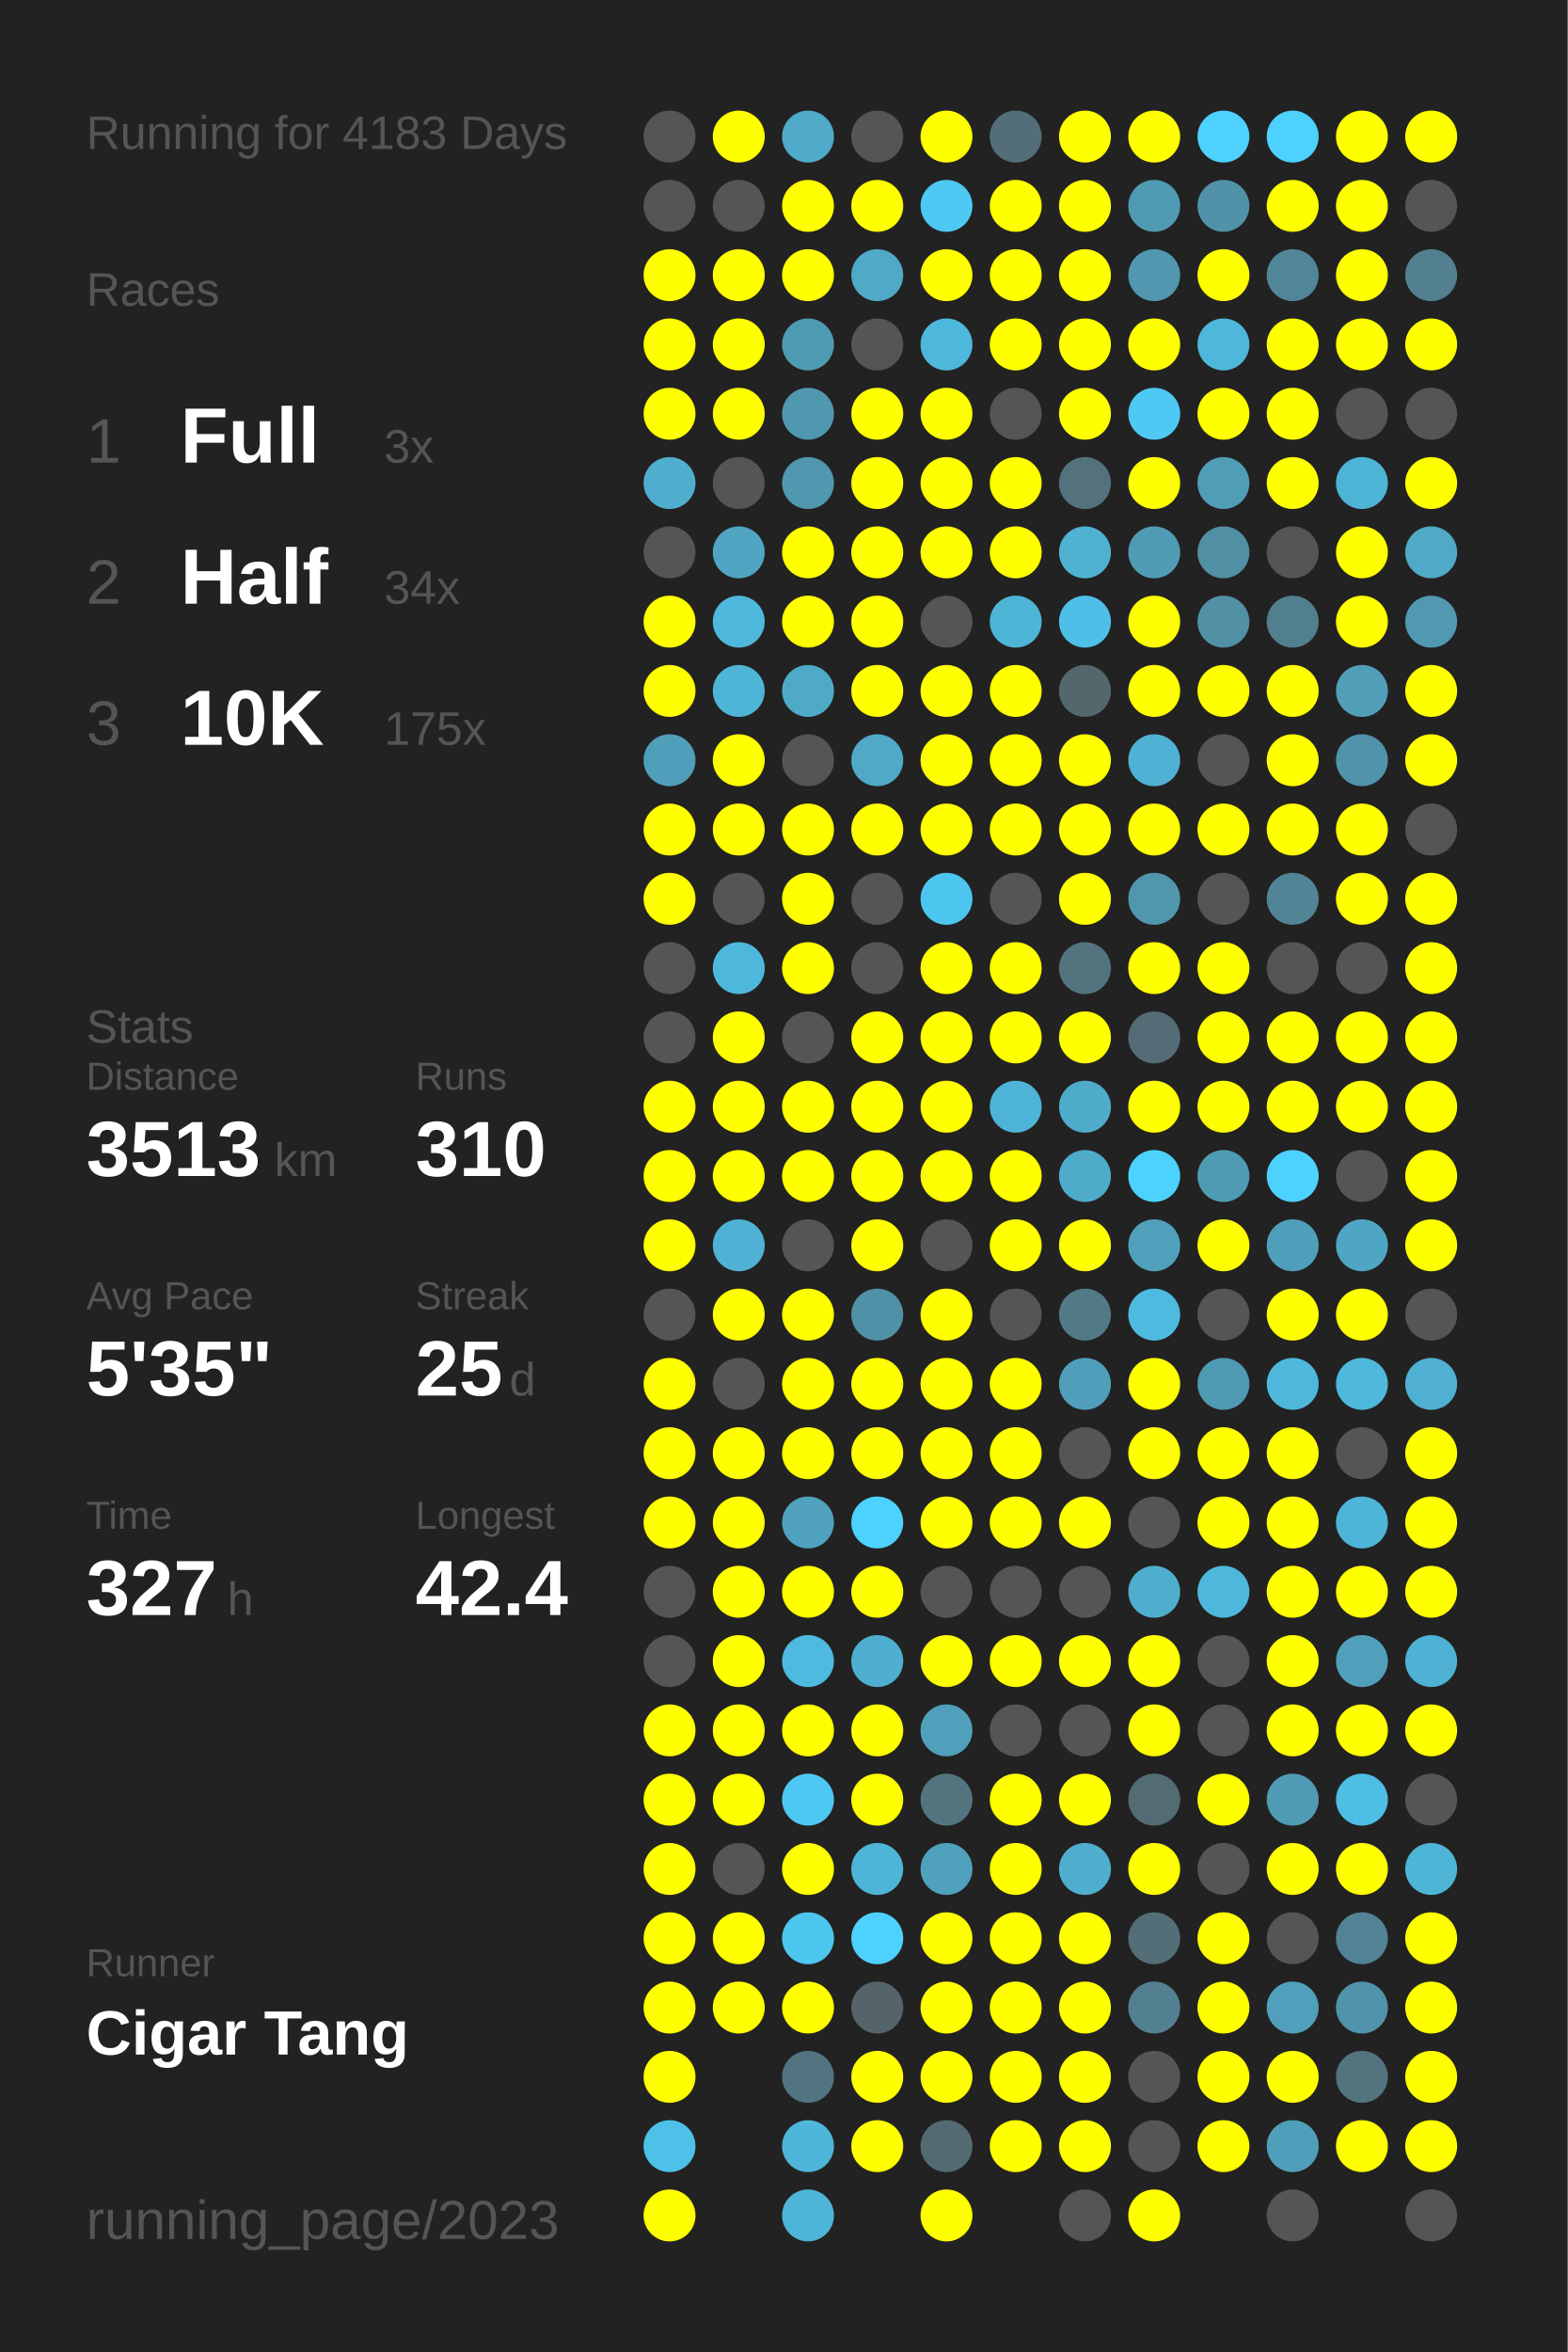
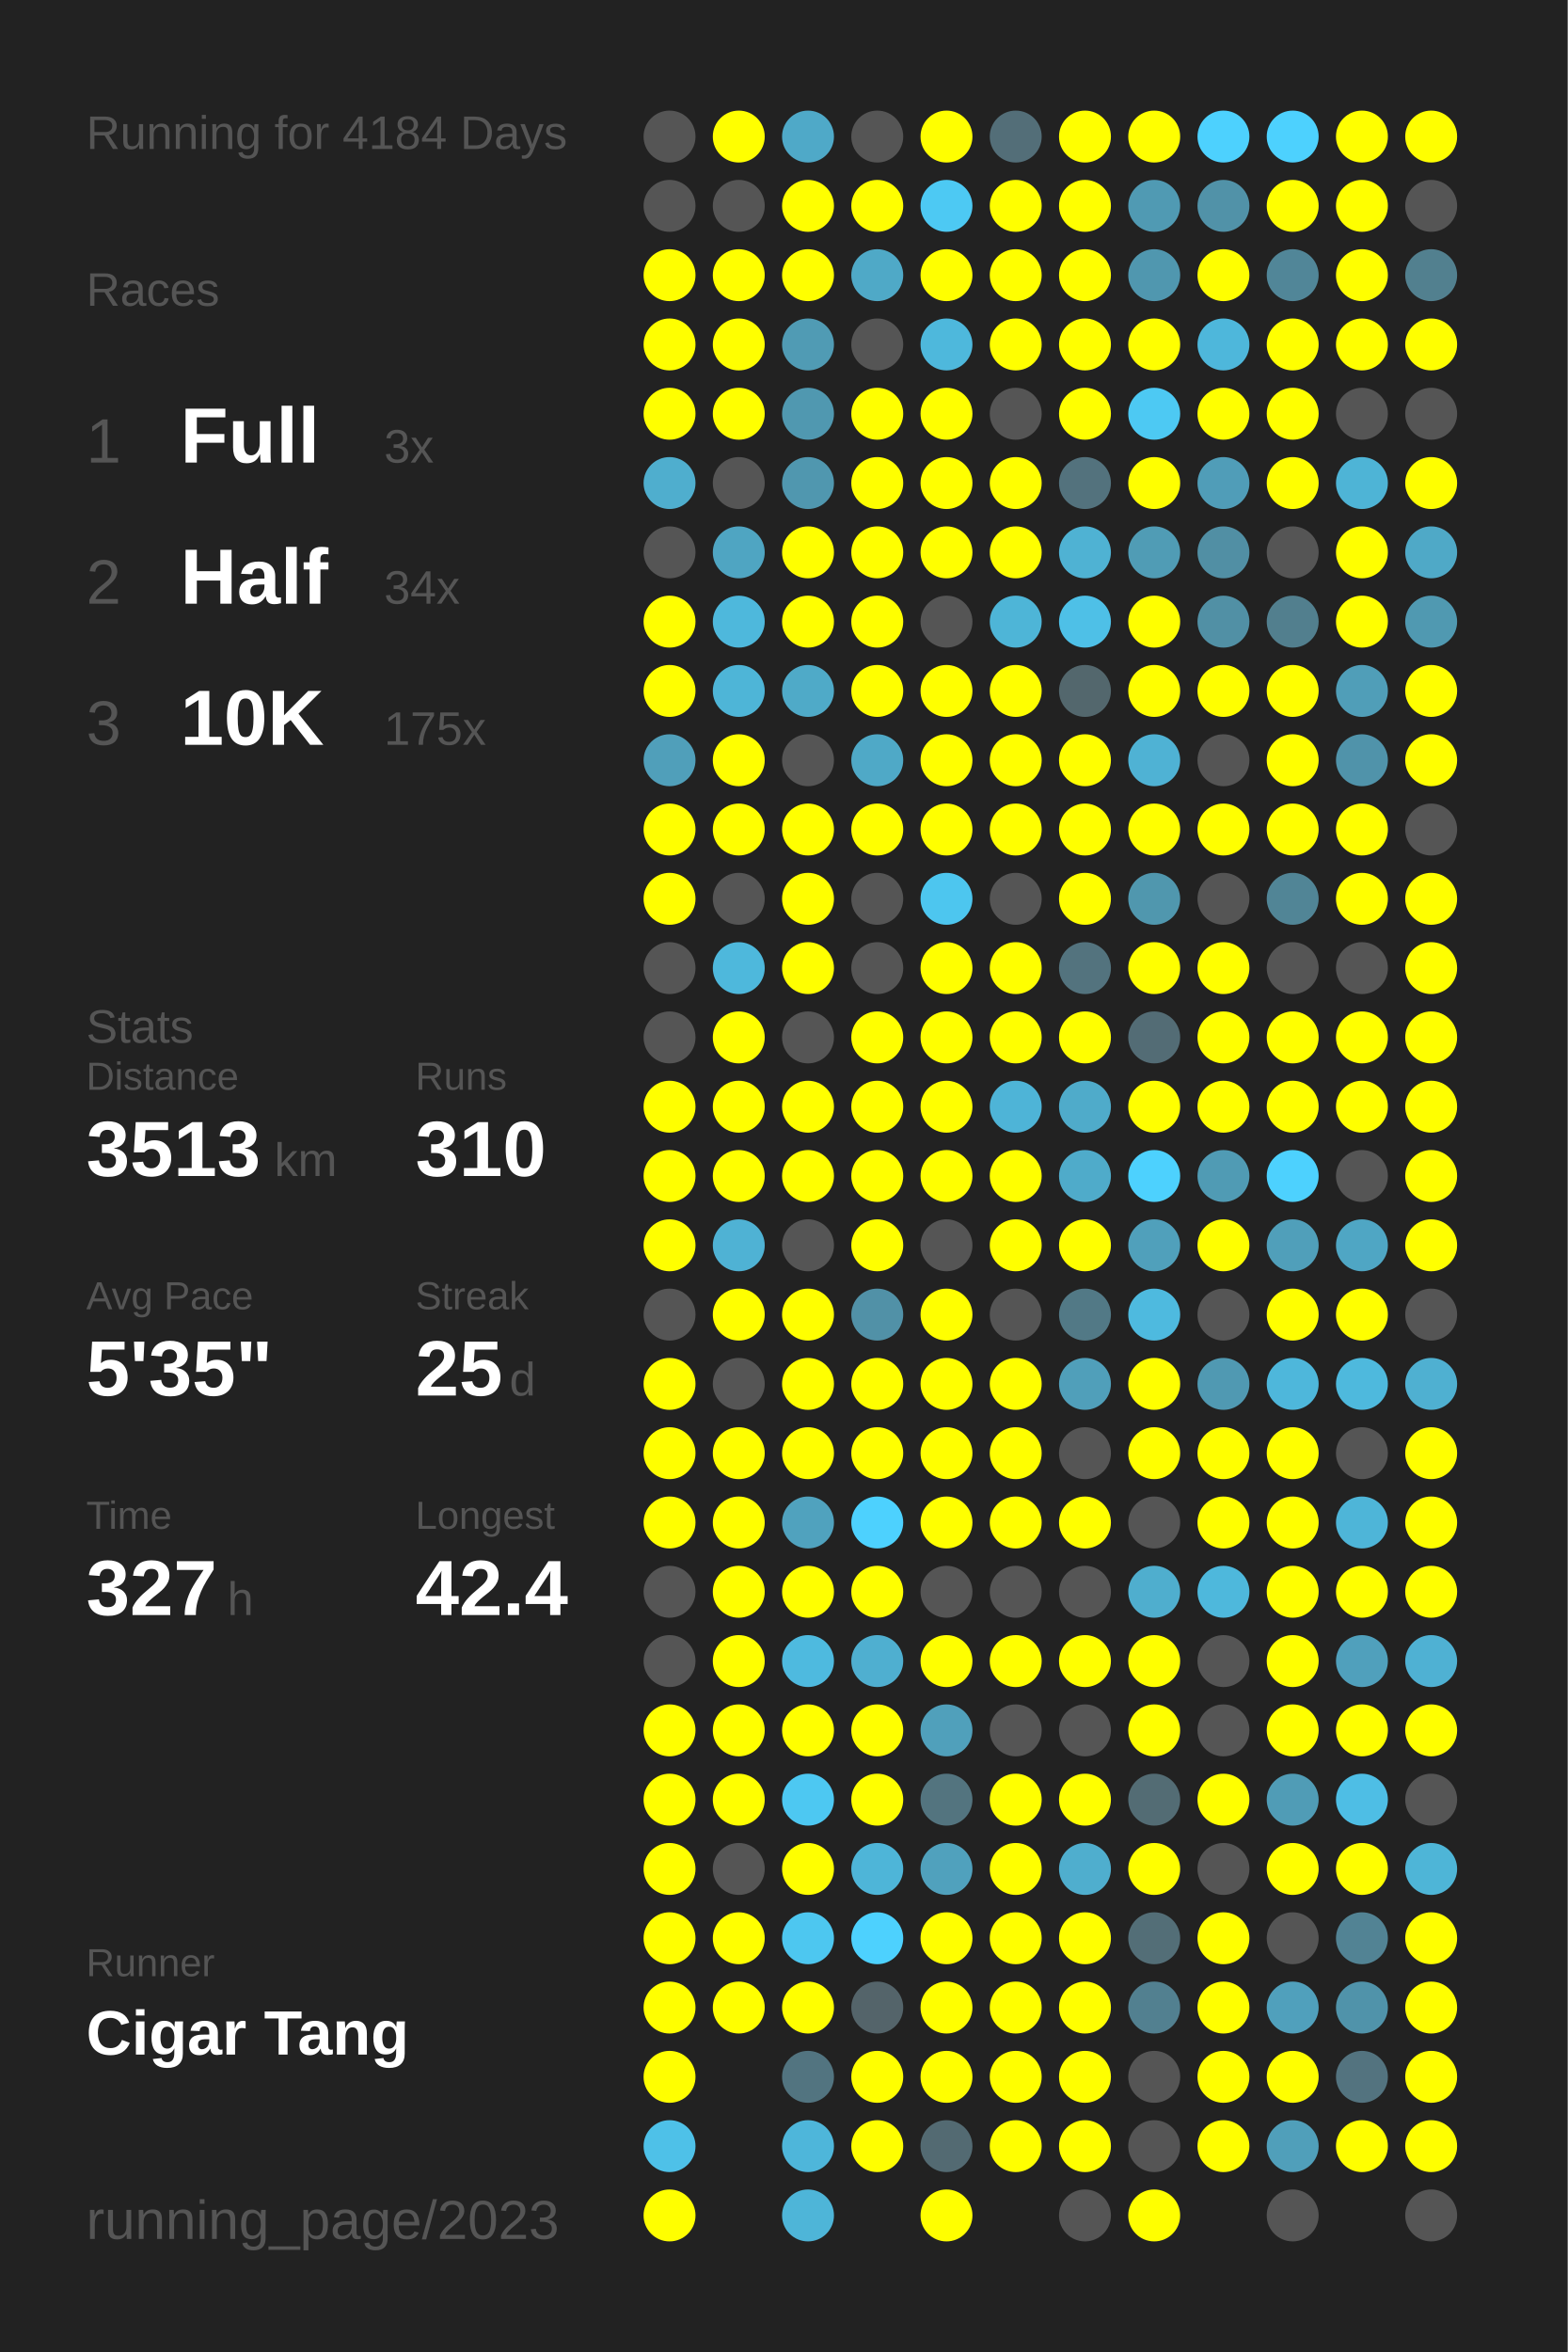
<svg xmlns="http://www.w3.org/2000/svg" baseProfile="full" height="300mm" version="1.1" viewBox="0,0,200,300" width="200mm">
  <defs />
  <rect fill="#222222" height="300" width="200" x="0" y="0" />
-   <text fill="#555555" style="font-size:6px; font-family:Arial;" x="11" y="19">Running for 4183 Days</text>
+   <text fill="#555555" style="font-size:6px; font-family:Arial;" x="11" y="19">Running for 4184 Days</text>
  <text fill="#555555" style="font-size:6px; font-family:Arial;" x="11" y="39">Races</text>
  <text fill="#555555" style="font-size:8px; font-family:Arial;" x="11" y="59">1</text>
  <text fill="#FFFFFF" style="font-size:10px; font-family:Arial; font-weight:bold;" x="23" y="59">Full</text>
  <text fill="#555555" style="font-size:6px; font-family:Arial;" x="49" y="59">3x</text>
  <text fill="#555555" style="font-size:8px; font-family:Arial;" x="11" y="77">2</text>
  <text fill="#FFFFFF" style="font-size:10px; font-family:Arial; font-weight:bold;" x="23" y="77">Half</text>
  <text fill="#555555" style="font-size:6px; font-family:Arial;" x="49" y="77">34x</text>
  <text fill="#555555" style="font-size:8px; font-family:Arial;" x="11" y="95">3</text>
  <text fill="#FFFFFF" style="font-size:10px; font-family:Arial; font-weight:bold;" x="23" y="95">10K</text>
  <text fill="#555555" style="font-size:6px; font-family:Arial;" x="49" y="95">175x</text>
  <text fill="#555555" style="font-size:6px; font-family:Arial;" x="11" y="133">Stats</text>
  <text fill="#555555" style="font-size:5px; font-family:Arial;" x="11" y="139">Distance</text>
  <text fill="#FFFFFF" style="font-size:10px; font-family:Arial; font-weight:bold;" x="11" y="150">3513</text>
  <text fill="#555555" style="font-size:6px; font-family:Arial;" x="35" y="150">km</text>
  <text fill="#555555" style="font-size:5px; font-family:Arial;" x="53" y="139">Runs</text>
  <text fill="#FFFFFF" style="font-size:10px; font-family:Arial; font-weight:bold;" x="53" y="150">310</text>
  <text fill="#555555" style="font-size:5px; font-family:Arial;" x="11" y="167">Avg Pace</text>
  <text fill="#FFFFFF" style="font-size:10px; font-family:Arial; font-weight:bold;" x="11" y="178">5'35"</text>
  <text fill="#555555" style="font-size:5px; font-family:Arial;" x="53" y="167">Streak</text>
  <text fill="#FFFFFF" style="font-size:10px; font-family:Arial; font-weight:bold;" x="53" y="178">25</text>
  <text fill="#555555" style="font-size:6px; font-family:Arial;" x="65" y="178">d</text>
  <text fill="#555555" style="font-size:5px; font-family:Arial;" x="11" y="195">Time</text>
  <text fill="#FFFFFF" style="font-size:10px; font-family:Arial; font-weight:bold;" x="11" y="206">327</text>
  <text fill="#555555" style="font-size:6px; font-family:Arial;" x="29" y="206">h</text>
  <text fill="#555555" style="font-size:5px; font-family:Arial;" x="53" y="195">Longest</text>
  <text fill="#FFFFFF" style="font-size:10px; font-family:Arial; font-weight:bold;" x="53" y="206">42.4</text>
  <text fill="#555555" style="font-size:5px; font-family:Arial;" x="11" y="252.065">Runner</text>
  <text fill="#FFFFFF" style="font-size:8px; font-family:Arial; font-weight:bold;" x="11" y="262.065">Cigar Tang</text>
  <text fill="#555555" style="font-size:7px; font-family:Arial;" x="11" y="285.581">running_page/2023</text>
  <circle cx="85.417" cy="17.419" fill="#555555" r="3.312" />
  <circle cx="85.417" cy="26.258" fill="#555555" r="3.312" />
  <circle cx="85.417" cy="35.097" fill="#FFFF00" r="3.312" />
  <circle cx="85.417" cy="43.935" fill="#FFFF00" r="3.312" />
  <circle cx="85.417" cy="52.774" fill="#FFFF00" r="3.312" />
  <circle cx="85.417" cy="61.613" fill="#4faece" r="3.312" />
  <circle cx="85.417" cy="70.452" fill="#555555" r="3.312" />
  <circle cx="85.417" cy="79.29" fill="#FFFF00" r="3.312" />
  <circle cx="85.417" cy="88.129" fill="#FFFF00" r="3.312" />
  <circle cx="85.417" cy="96.968" fill="#509fba" r="3.312" />
  <circle cx="85.417" cy="105.806" fill="#FFFF00" r="3.312" />
  <circle cx="85.417" cy="114.645" fill="#FFFF00" r="3.312" />
  <circle cx="85.417" cy="123.484" fill="#555555" r="3.312" />
  <circle cx="85.417" cy="132.323" fill="#555555" r="3.312" />
  <circle cx="85.417" cy="141.161" fill="#FFFF00" r="3.312" />
  <circle cx="85.417" cy="150" fill="#FFFF00" r="3.312" />
  <circle cx="85.417" cy="158.839" fill="#FFFF00" r="3.312" />
  <circle cx="85.417" cy="167.677" fill="#555555" r="3.312" />
  <circle cx="85.417" cy="176.516" fill="#FFFF00" r="3.312" />
  <circle cx="85.417" cy="185.355" fill="#FFFF00" r="3.312" />
  <circle cx="85.417" cy="194.194" fill="#FFFF00" r="3.312" />
  <circle cx="85.417" cy="203.032" fill="#555555" r="3.312" />
  <circle cx="85.417" cy="211.871" fill="#555555" r="3.312" />
  <circle cx="85.417" cy="220.71" fill="#FFFF00" r="3.312" />
  <circle cx="85.417" cy="229.548" fill="#FFFF00" r="3.312" />
  <circle cx="85.417" cy="238.387" fill="#FFFF00" r="3.312" />
  <circle cx="85.417" cy="247.226" fill="#FFFF00" r="3.312" />
  <circle cx="85.417" cy="256.065" fill="#FFFF00" r="3.312" />
  <circle cx="85.417" cy="264.903" fill="#FFFF00" r="3.312" />
  <circle cx="85.417" cy="273.742" fill="#4ec1e8" r="3.312" />
  <circle cx="85.417" cy="282.581" fill="#FFFF00" r="3.312" />
  <circle cx="94.25" cy="17.419" fill="#FFFF00" r="3.312" />
  <circle cx="94.25" cy="26.258" fill="#555555" r="3.312" />
  <circle cx="94.25" cy="35.097" fill="#FFFF00" r="3.312" />
  <circle cx="94.25" cy="43.935" fill="#FFFF00" r="3.312" />
  <circle cx="94.25" cy="52.774" fill="#FFFF00" r="3.312" />
  <circle cx="94.25" cy="61.613" fill="#555555" r="3.312" />
  <circle cx="94.25" cy="70.452" fill="#4fa5c2" r="3.312" />
  <circle cx="94.25" cy="79.29" fill="#4eb8dc" r="3.312" />
  <circle cx="94.25" cy="88.129" fill="#4eb5d7" r="3.312" />
  <circle cx="94.25" cy="96.968" fill="#FFFF00" r="3.312" />
  <circle cx="94.25" cy="105.806" fill="#FFFF00" r="3.312" />
  <circle cx="94.25" cy="114.645" fill="#555555" r="3.312" />
  <circle cx="94.25" cy="123.484" fill="#4eb8dc" r="3.312" />
  <circle cx="94.25" cy="132.323" fill="#FFFF00" r="3.312" />
  <circle cx="94.25" cy="141.161" fill="#FFFF00" r="3.312" />
  <circle cx="94.25" cy="150" fill="#FFFF00" r="3.312" />
  <circle cx="94.25" cy="158.839" fill="#4fb2d4" r="3.312" />
  <circle cx="94.25" cy="167.677" fill="#FFFF00" r="3.312" />
  <circle cx="94.25" cy="176.516" fill="#555555" r="3.312" />
  <circle cx="94.25" cy="185.355" fill="#FFFF00" r="3.312" />
  <circle cx="94.25" cy="194.194" fill="#FFFF00" r="3.312" />
  <circle cx="94.25" cy="203.032" fill="#FFFF00" r="3.312" />
  <circle cx="94.25" cy="211.871" fill="#FFFF00" r="3.312" />
  <circle cx="94.25" cy="220.71" fill="#FFFF00" r="3.312" />
  <circle cx="94.25" cy="229.548" fill="#FFFF00" r="3.312" />
  <circle cx="94.25" cy="238.387" fill="#555555" r="3.312" />
  <circle cx="94.25" cy="247.226" fill="#FFFF00" r="3.312" />
  <circle cx="94.25" cy="256.065" fill="#FFFF00" r="3.312" />
  <circle cx="103.083" cy="17.419" fill="#4fa9c8" r="3.312" />
  <circle cx="103.083" cy="26.258" fill="#FFFF00" r="3.312" />
  <circle cx="103.083" cy="35.097" fill="#FFFF00" r="3.312" />
  <circle cx="103.083" cy="43.935" fill="#509bb4" r="3.312" />
  <circle cx="103.083" cy="52.774" fill="#5098b0" r="3.312" />
  <circle cx="103.083" cy="61.613" fill="#5097af" r="3.312" />
  <circle cx="103.083" cy="70.452" fill="#FFFF00" r="3.312" />
  <circle cx="103.083" cy="79.29" fill="#FFFF00" r="3.312" />
  <circle cx="103.083" cy="88.129" fill="#4faac8" r="3.312" />
  <circle cx="103.083" cy="96.968" fill="#555555" r="3.312" />
  <circle cx="103.083" cy="105.806" fill="#FFFF00" r="3.312" />
  <circle cx="103.083" cy="114.645" fill="#FFFF00" r="3.312" />
  <circle cx="103.083" cy="123.484" fill="#FFFF00" r="3.312" />
  <circle cx="103.083" cy="132.323" fill="#555555" r="3.312" />
  <circle cx="103.083" cy="141.161" fill="#FFFF00" r="3.312" />
  <circle cx="103.083" cy="150" fill="#FFFF00" r="3.312" />
  <circle cx="103.083" cy="158.839" fill="#555555" r="3.312" />
  <circle cx="103.083" cy="167.677" fill="#FFFF00" r="3.312" />
  <circle cx="103.083" cy="176.516" fill="#FFFF00" r="3.312" />
  <circle cx="103.083" cy="185.355" fill="#FFFF00" r="3.312" />
  <circle cx="103.083" cy="194.194" fill="#50a2be" r="3.312" />
  <circle cx="103.083" cy="203.032" fill="#FFFF00" r="3.312" />
  <circle cx="103.083" cy="211.871" fill="#4ebadf" r="3.312" />
  <circle cx="103.083" cy="220.71" fill="#FFFF00" r="3.312" />
  <circle cx="103.083" cy="229.548" fill="#4dc8f2" r="3.312" />
  <circle cx="103.083" cy="238.387" fill="#FFFF00" r="3.312" />
  <circle cx="103.083" cy="247.226" fill="#4dc7f0" r="3.312" />
  <circle cx="103.083" cy="256.065" fill="#FFFF00" r="3.312" />
  <circle cx="103.083" cy="264.903" fill="#527480" r="3.312" />
  <circle cx="103.083" cy="273.742" fill="#4eb6da" r="3.312" />
  <circle cx="103.083" cy="282.581" fill="#4eb5d8" r="3.312" />
  <circle cx="111.917" cy="17.419" fill="#555555" r="3.312" />
  <circle cx="111.917" cy="26.258" fill="#FFFF00" r="3.312" />
  <circle cx="111.917" cy="35.097" fill="#4fa9c7" r="3.312" />
  <circle cx="111.917" cy="43.935" fill="#555555" r="3.312" />
  <circle cx="111.917" cy="52.774" fill="#FFFF00" r="3.312" />
  <circle cx="111.917" cy="61.613" fill="#FFFF00" r="3.312" />
  <circle cx="111.917" cy="70.452" fill="#FFFF00" r="3.312" />
  <circle cx="111.917" cy="79.29" fill="#FFFF00" r="3.312" />
  <circle cx="111.917" cy="88.129" fill="#FFFF00" r="3.312" />
  <circle cx="111.917" cy="96.968" fill="#4fa9c7" r="3.312" />
  <circle cx="111.917" cy="105.806" fill="#FFFF00" r="3.312" />
  <circle cx="111.917" cy="114.645" fill="#555555" r="3.312" />
  <circle cx="111.917" cy="123.484" fill="#555555" r="3.312" />
  <circle cx="111.917" cy="132.323" fill="#FFFF00" r="3.312" />
  <circle cx="111.917" cy="141.161" fill="#FFFF00" r="3.312" />
  <circle cx="111.917" cy="150" fill="#FFFF00" r="3.312" />
  <circle cx="111.917" cy="158.839" fill="#FFFF00" r="3.312" />
  <circle cx="111.917" cy="167.677" fill="#5191a7" r="3.312" />
  <circle cx="111.917" cy="176.516" fill="#FFFF00" r="3.312" />
  <circle cx="111.917" cy="185.355" fill="#FFFF00" r="3.312" />
  <circle cx="111.917" cy="194.194" fill="#4dd1fe" r="3.312" />
  <circle cx="111.917" cy="203.032" fill="#FFFF00" r="3.312" />
  <circle cx="111.917" cy="211.871" fill="#4fafd0" r="3.312" />
  <circle cx="111.917" cy="220.71" fill="#FFFF00" r="3.312" />
  <circle cx="111.917" cy="229.548" fill="#FFFF00" r="3.312" />
  <circle cx="111.917" cy="238.387" fill="#4eb5d8" r="3.312" />
  <circle cx="111.917" cy="247.226" fill="#4dd1fe" r="3.312" />
  <circle cx="111.917" cy="256.065" fill="#54646a" r="3.312" />
  <circle cx="111.917" cy="264.903" fill="#FFFF00" r="3.312" />
  <circle cx="111.917" cy="273.742" fill="#FFFF00" r="3.312" />
  <circle cx="120.75" cy="17.419" fill="#FFFF00" r="3.312" />
  <circle cx="120.75" cy="26.258" fill="#4dc9f3" r="3.312" />
  <circle cx="120.75" cy="35.097" fill="#FFFF00" r="3.312" />
  <circle cx="120.75" cy="43.935" fill="#4eb8dc" r="3.312" />
  <circle cx="120.75" cy="52.774" fill="#FFFF00" r="3.312" />
  <circle cx="120.75" cy="61.613" fill="#FFFF00" r="3.312" />
  <circle cx="120.75" cy="70.452" fill="#FFFF00" r="3.312" />
  <circle cx="120.75" cy="79.29" fill="#555555" r="3.312" />
  <circle cx="120.75" cy="88.129" fill="#FFFF00" r="3.312" />
  <circle cx="120.75" cy="96.968" fill="#FFFF00" r="3.312" />
  <circle cx="120.75" cy="105.806" fill="#FFFF00" r="3.312" />
  <circle cx="120.75" cy="114.645" fill="#4dc6ef" r="3.312" />
  <circle cx="120.75" cy="123.484" fill="#FFFF00" r="3.312" />
  <circle cx="120.75" cy="132.323" fill="#FFFF00" r="3.312" />
  <circle cx="120.75" cy="141.161" fill="#FFFF00" r="3.312" />
  <circle cx="120.75" cy="150" fill="#FFFF00" r="3.312" />
  <circle cx="120.75" cy="158.839" fill="#555555" r="3.312" />
  <circle cx="120.75" cy="167.677" fill="#FFFF00" r="3.312" />
  <circle cx="120.75" cy="176.516" fill="#FFFF00" r="3.312" />
  <circle cx="120.75" cy="185.355" fill="#FFFF00" r="3.312" />
  <circle cx="120.75" cy="194.194" fill="#FFFF00" r="3.312" />
  <circle cx="120.75" cy="203.032" fill="#555555" r="3.312" />
  <circle cx="120.75" cy="211.871" fill="#FFFF00" r="3.312" />
  <circle cx="120.75" cy="220.71" fill="#50a0bb" r="3.312" />
  <circle cx="120.75" cy="229.548" fill="#53747f" r="3.312" />
  <circle cx="120.75" cy="238.387" fill="#50a1bd" r="3.312" />
  <circle cx="120.75" cy="247.226" fill="#FFFF00" r="3.312" />
  <circle cx="120.75" cy="256.065" fill="#FFFF00" r="3.312" />
  <circle cx="120.75" cy="264.903" fill="#FFFF00" r="3.312" />
  <circle cx="120.75" cy="273.742" fill="#536a72" r="3.312" />
  <circle cx="120.75" cy="282.581" fill="#FFFF00" r="3.312" />
  <circle cx="129.583" cy="17.419" fill="#536e78" r="3.312" />
  <circle cx="129.583" cy="26.258" fill="#FFFF00" r="3.312" />
  <circle cx="129.583" cy="35.097" fill="#FFFF00" r="3.312" />
  <circle cx="129.583" cy="43.935" fill="#FFFF00" r="3.312" />
  <circle cx="129.583" cy="52.774" fill="#555555" r="3.312" />
  <circle cx="129.583" cy="61.613" fill="#FFFF00" r="3.312" />
  <circle cx="129.583" cy="70.452" fill="#FFFF00" r="3.312" />
  <circle cx="129.583" cy="79.29" fill="#4eb5d7" r="3.312" />
  <circle cx="129.583" cy="88.129" fill="#FFFF00" r="3.312" />
  <circle cx="129.583" cy="96.968" fill="#FFFF00" r="3.312" />
  <circle cx="129.583" cy="105.806" fill="#FFFF00" r="3.312" />
  <circle cx="129.583" cy="114.645" fill="#555555" r="3.312" />
  <circle cx="129.583" cy="123.484" fill="#FFFF00" r="3.312" />
  <circle cx="129.583" cy="132.323" fill="#FFFF00" r="3.312" />
  <circle cx="129.583" cy="141.161" fill="#4eb4d7" r="3.312" />
  <circle cx="129.583" cy="150" fill="#FFFF00" r="3.312" />
  <circle cx="129.583" cy="158.839" fill="#FFFF00" r="3.312" />
  <circle cx="129.583" cy="167.677" fill="#555555" r="3.312" />
  <circle cx="129.583" cy="176.516" fill="#FFFF00" r="3.312" />
  <circle cx="129.583" cy="185.355" fill="#FFFF00" r="3.312" />
  <circle cx="129.583" cy="194.194" fill="#FFFF00" r="3.312" />
  <circle cx="129.583" cy="203.032" fill="#555555" r="3.312" />
  <circle cx="129.583" cy="211.871" fill="#FFFF00" r="3.312" />
  <circle cx="129.583" cy="220.71" fill="#555555" r="3.312" />
  <circle cx="129.583" cy="229.548" fill="#FFFF00" r="3.312" />
  <circle cx="129.583" cy="238.387" fill="#FFFF00" r="3.312" />
  <circle cx="129.583" cy="247.226" fill="#FFFF00" r="3.312" />
  <circle cx="129.583" cy="256.065" fill="#FFFF00" r="3.312" />
  <circle cx="129.583" cy="264.903" fill="#FFFF00" r="3.312" />
  <circle cx="129.583" cy="273.742" fill="#FFFF00" r="3.312" />
  <circle cx="138.417" cy="17.419" fill="#FFFF00" r="3.312" />
  <circle cx="138.417" cy="26.258" fill="#FFFF00" r="3.312" />
  <circle cx="138.417" cy="35.097" fill="#FFFF00" r="3.312" />
  <circle cx="138.417" cy="43.935" fill="#FFFF00" r="3.312" />
  <circle cx="138.417" cy="52.774" fill="#FFFF00" r="3.312" />
  <circle cx="138.417" cy="61.613" fill="#53727d" r="3.312" />
  <circle cx="138.417" cy="70.452" fill="#4fb2d3" r="3.312" />
  <circle cx="138.417" cy="79.29" fill="#4ec0e7" r="3.312" />
  <circle cx="138.417" cy="88.129" fill="#53676d" r="3.312" />
  <circle cx="138.417" cy="96.968" fill="#FFFF00" r="3.312" />
  <circle cx="138.417" cy="105.806" fill="#FFFF00" r="3.312" />
  <circle cx="138.417" cy="114.645" fill="#FFFF00" r="3.312" />
  <circle cx="138.417" cy="123.484" fill="#53737e" r="3.312" />
  <circle cx="138.417" cy="132.323" fill="#FFFF00" r="3.312" />
  <circle cx="138.417" cy="141.161" fill="#4fabca" r="3.312" />
  <circle cx="138.417" cy="150" fill="#4fabca" r="3.312" />
  <circle cx="138.417" cy="158.839" fill="#FFFF00" r="3.312" />
  <circle cx="138.417" cy="167.677" fill="#527986" r="3.312" />
  <circle cx="138.417" cy="176.516" fill="#509fba" r="3.312" />
  <circle cx="138.417" cy="185.355" fill="#555555" r="3.312" />
  <circle cx="138.417" cy="194.194" fill="#FFFF00" r="3.312" />
  <circle cx="138.417" cy="203.032" fill="#555555" r="3.312" />
  <circle cx="138.417" cy="211.871" fill="#FFFF00" r="3.312" />
  <circle cx="138.417" cy="220.71" fill="#555555" r="3.312" />
  <circle cx="138.417" cy="229.548" fill="#FFFF00" r="3.312" />
  <circle cx="138.417" cy="238.387" fill="#4faece" r="3.312" />
  <circle cx="138.417" cy="247.226" fill="#FFFF00" r="3.312" />
  <circle cx="138.417" cy="256.065" fill="#FFFF00" r="3.312" />
  <circle cx="138.417" cy="264.903" fill="#FFFF00" r="3.312" />
  <circle cx="138.417" cy="273.742" fill="#FFFF00" r="3.312" />
  <circle cx="138.417" cy="282.581" fill="#555555" r="3.312" />
  <circle cx="147.25" cy="17.419" fill="#FFFF00" r="3.312" />
  <circle cx="147.25" cy="26.258" fill="#509ab3" r="3.312" />
  <circle cx="147.25" cy="35.097" fill="#5097af" r="3.312" />
  <circle cx="147.25" cy="43.935" fill="#FFFF00" r="3.312" />
  <circle cx="147.25" cy="52.774" fill="#4dc9f3" r="3.312" />
  <circle cx="147.25" cy="61.613" fill="#FFFF00" r="3.312" />
  <circle cx="147.25" cy="70.452" fill="#509cb5" r="3.312" />
  <circle cx="147.25" cy="79.29" fill="#FFFF00" r="3.312" />
  <circle cx="147.25" cy="88.129" fill="#FFFF00" r="3.312" />
  <circle cx="147.25" cy="96.968" fill="#4fb2d4" r="3.312" />
  <circle cx="147.25" cy="105.806" fill="#FFFF00" r="3.312" />
  <circle cx="147.25" cy="114.645" fill="#5097ae" r="3.312" />
  <circle cx="147.25" cy="123.484" fill="#FFFF00" r="3.312" />
  <circle cx="147.25" cy="132.323" fill="#536c75" r="3.312" />
  <circle cx="147.25" cy="141.161" fill="#FFFF00" r="3.312" />
  <circle cx="147.25" cy="150" fill="#4dd1fe" r="3.312" />
  <circle cx="147.25" cy="158.839" fill="#50a0bb" r="3.312" />
  <circle cx="147.25" cy="167.677" fill="#4ebadf" r="3.312" />
  <circle cx="147.25" cy="176.516" fill="#FFFF00" r="3.312" />
  <circle cx="147.25" cy="185.355" fill="#FFFF00" r="3.312" />
  <circle cx="147.25" cy="194.194" fill="#555555" r="3.312" />
  <circle cx="147.25" cy="203.032" fill="#4faece" r="3.312" />
  <circle cx="147.25" cy="211.871" fill="#FFFF00" r="3.312" />
  <circle cx="147.25" cy="220.71" fill="#FFFF00" r="3.312" />
  <circle cx="147.25" cy="229.548" fill="#536c74" r="3.312" />
  <circle cx="147.25" cy="238.387" fill="#FFFF00" r="3.312" />
  <circle cx="147.25" cy="247.226" fill="#536e77" r="3.312" />
  <circle cx="147.25" cy="256.065" fill="#528090" r="3.312" />
  <circle cx="147.25" cy="264.903" fill="#555555" r="3.312" />
  <circle cx="147.25" cy="273.742" fill="#555555" r="3.312" />
  <circle cx="147.25" cy="282.581" fill="#FFFF00" r="3.312" />
  <circle cx="156.083" cy="17.419" fill="#4dd1fe" r="3.312" />
  <circle cx="156.083" cy="26.258" fill="#5192a8" r="3.312" />
  <circle cx="156.083" cy="35.097" fill="#FFFF00" r="3.312" />
  <circle cx="156.083" cy="43.935" fill="#4eb7db" r="3.312" />
  <circle cx="156.083" cy="52.774" fill="#FFFF00" r="3.312" />
  <circle cx="156.083" cy="61.613" fill="#509db8" r="3.312" />
  <circle cx="156.083" cy="70.452" fill="#518fa4" r="3.312" />
  <circle cx="156.083" cy="79.29" fill="#5190a5" r="3.312" />
  <circle cx="156.083" cy="88.129" fill="#FFFF00" r="3.312" />
  <circle cx="156.083" cy="96.968" fill="#555555" r="3.312" />
  <circle cx="156.083" cy="105.806" fill="#FFFF00" r="3.312" />
  <circle cx="156.083" cy="114.645" fill="#555555" r="3.312" />
  <circle cx="156.083" cy="123.484" fill="#FFFF00" r="3.312" />
  <circle cx="156.083" cy="132.323" fill="#FFFF00" r="3.312" />
  <circle cx="156.083" cy="141.161" fill="#FFFF00" r="3.312" />
  <circle cx="156.083" cy="150" fill="#509bb4" r="3.312" />
  <circle cx="156.083" cy="158.839" fill="#FFFF00" r="3.312" />
  <circle cx="156.083" cy="167.677" fill="#555555" r="3.312" />
  <circle cx="156.083" cy="176.516" fill="#5099b2" r="3.312" />
  <circle cx="156.083" cy="185.355" fill="#FFFF00" r="3.312" />
  <circle cx="156.083" cy="194.194" fill="#FFFF00" r="3.312" />
  <circle cx="156.083" cy="203.032" fill="#4eb8dc" r="3.312" />
  <circle cx="156.083" cy="211.871" fill="#555555" r="3.312" />
  <circle cx="156.083" cy="220.71" fill="#555555" r="3.312" />
  <circle cx="156.083" cy="229.548" fill="#FFFF00" r="3.312" />
  <circle cx="156.083" cy="238.387" fill="#555555" r="3.312" />
  <circle cx="156.083" cy="247.226" fill="#FFFF00" r="3.312" />
  <circle cx="156.083" cy="256.065" fill="#FFFF00" r="3.312" />
  <circle cx="156.083" cy="264.903" fill="#FFFF00" r="3.312" />
  <circle cx="156.083" cy="273.742" fill="#FFFF00" r="3.312" />
  <circle cx="164.917" cy="17.419" fill="#4dd1fe" r="3.312" />
  <circle cx="164.917" cy="26.258" fill="#FFFF00" r="3.312" />
  <circle cx="164.917" cy="35.097" fill="#518698" r="3.312" />
  <circle cx="164.917" cy="43.935" fill="#FFFF00" r="3.312" />
  <circle cx="164.917" cy="52.774" fill="#FFFF00" r="3.312" />
  <circle cx="164.917" cy="61.613" fill="#FFFF00" r="3.312" />
  <circle cx="164.917" cy="70.452" fill="#555555" r="3.312" />
  <circle cx="164.917" cy="79.29" fill="#527f8e" r="3.312" />
  <circle cx="164.917" cy="88.129" fill="#FFFF00" r="3.312" />
  <circle cx="164.917" cy="96.968" fill="#FFFF00" r="3.312" />
  <circle cx="164.917" cy="105.806" fill="#FFFF00" r="3.312" />
  <circle cx="164.917" cy="114.645" fill="#518596" r="3.312" />
  <circle cx="164.917" cy="123.484" fill="#555555" r="3.312" />
  <circle cx="164.917" cy="132.323" fill="#FFFF00" r="3.312" />
  <circle cx="164.917" cy="141.161" fill="#FFFF00" r="3.312" />
  <circle cx="164.917" cy="150" fill="#4dd1fe" r="3.312" />
  <circle cx="164.917" cy="158.839" fill="#509fba" r="3.312" />
  <circle cx="164.917" cy="167.677" fill="#FFFF00" r="3.312" />
  <circle cx="164.917" cy="176.516" fill="#4eb7db" r="3.312" />
  <circle cx="164.917" cy="185.355" fill="#FFFF00" r="3.312" />
  <circle cx="164.917" cy="194.194" fill="#FFFF00" r="3.312" />
  <circle cx="164.917" cy="203.032" fill="#FFFF00" r="3.312" />
  <circle cx="164.917" cy="211.871" fill="#FFFF00" r="3.312" />
  <circle cx="164.917" cy="220.71" fill="#FFFF00" r="3.312" />
  <circle cx="164.917" cy="229.548" fill="#509cb6" r="3.312" />
  <circle cx="164.917" cy="238.387" fill="#FFFF00" r="3.312" />
  <circle cx="164.917" cy="247.226" fill="#555555" r="3.312" />
  <circle cx="164.917" cy="256.065" fill="#50a0bc" r="3.312" />
  <circle cx="164.917" cy="264.903" fill="#FFFF00" r="3.312" />
  <circle cx="164.917" cy="273.742" fill="#509fba" r="3.312" />
  <circle cx="164.917" cy="282.581" fill="#555555" r="3.312" />
  <circle cx="173.75" cy="17.419" fill="#FFFF00" r="3.312" />
  <circle cx="173.75" cy="26.258" fill="#FFFF00" r="3.312" />
  <circle cx="173.75" cy="35.097" fill="#FFFF00" r="3.312" />
  <circle cx="173.75" cy="43.935" fill="#FFFF00" r="3.312" />
  <circle cx="173.75" cy="52.774" fill="#555555" r="3.312" />
  <circle cx="173.75" cy="61.613" fill="#4eb4d6" r="3.312" />
  <circle cx="173.75" cy="70.452" fill="#FFFF00" r="3.312" />
  <circle cx="173.75" cy="79.29" fill="#FFFF00" r="3.312" />
  <circle cx="173.75" cy="88.129" fill="#509eb8" r="3.312" />
  <circle cx="173.75" cy="96.968" fill="#5093aa" r="3.312" />
  <circle cx="173.75" cy="105.806" fill="#FFFF00" r="3.312" />
  <circle cx="173.75" cy="114.645" fill="#FFFF00" r="3.312" />
  <circle cx="173.75" cy="123.484" fill="#555555" r="3.312" />
  <circle cx="173.75" cy="132.323" fill="#FFFF00" r="3.312" />
  <circle cx="173.75" cy="141.161" fill="#FFFF00" r="3.312" />
  <circle cx="173.75" cy="150" fill="#555555" r="3.312" />
  <circle cx="173.75" cy="158.839" fill="#4fa6c4" r="3.312" />
  <circle cx="173.75" cy="167.677" fill="#FFFF00" r="3.312" />
  <circle cx="173.75" cy="176.516" fill="#4eb9dd" r="3.312" />
  <circle cx="173.75" cy="185.355" fill="#555555" r="3.312" />
  <circle cx="173.75" cy="194.194" fill="#4eb5d8" r="3.312" />
  <circle cx="173.75" cy="203.032" fill="#FFFF00" r="3.312" />
  <circle cx="173.75" cy="211.871" fill="#50a0bc" r="3.312" />
  <circle cx="173.75" cy="220.71" fill="#FFFF00" r="3.312" />
  <circle cx="173.75" cy="229.548" fill="#4ebee5" r="3.312" />
  <circle cx="173.75" cy="238.387" fill="#FFFF00" r="3.312" />
  <circle cx="173.75" cy="247.226" fill="#528394" r="3.312" />
  <circle cx="173.75" cy="256.065" fill="#5093aa" r="3.312" />
  <circle cx="173.75" cy="264.903" fill="#53737f" r="3.312" />
  <circle cx="173.75" cy="273.742" fill="#FFFF00" r="3.312" />
  <circle cx="182.583" cy="17.419" fill="#FFFF00" r="3.312" />
  <circle cx="182.583" cy="26.258" fill="#555555" r="3.312" />
  <circle cx="182.583" cy="35.097" fill="#52808f" r="3.312" />
  <circle cx="182.583" cy="43.935" fill="#FFFF00" r="3.312" />
  <circle cx="182.583" cy="52.774" fill="#555555" r="3.312" />
  <circle cx="182.583" cy="61.613" fill="#FFFF00" r="3.312" />
  <circle cx="182.583" cy="70.452" fill="#4fa9c7" r="3.312" />
  <circle cx="182.583" cy="79.29" fill="#5099b1" r="3.312" />
  <circle cx="182.583" cy="88.129" fill="#FFFF00" r="3.312" />
  <circle cx="182.583" cy="96.968" fill="#FFFF00" r="3.312" />
  <circle cx="182.583" cy="105.806" fill="#555555" r="3.312" />
  <circle cx="182.583" cy="114.645" fill="#FFFF00" r="3.312" />
  <circle cx="182.583" cy="123.484" fill="#FFFF00" r="3.312" />
  <circle cx="182.583" cy="132.323" fill="#FFFF00" r="3.312" />
  <circle cx="182.583" cy="141.161" fill="#FFFF00" r="3.312" />
  <circle cx="182.583" cy="150" fill="#FFFF00" r="3.312" />
  <circle cx="182.583" cy="158.839" fill="#FFFF00" r="3.312" />
  <circle cx="182.583" cy="167.677" fill="#555555" r="3.312" />
  <circle cx="182.583" cy="176.516" fill="#4fb0d1" r="3.312" />
  <circle cx="182.583" cy="185.355" fill="#FFFF00" r="3.312" />
  <circle cx="182.583" cy="194.194" fill="#FFFF00" r="3.312" />
  <circle cx="182.583" cy="203.032" fill="#FFFF00" r="3.312" />
  <circle cx="182.583" cy="211.871" fill="#4fb1d3" r="3.312" />
  <circle cx="182.583" cy="220.71" fill="#FFFF00" r="3.312" />
  <circle cx="182.583" cy="229.548" fill="#555555" r="3.312" />
  <circle cx="182.583" cy="238.387" fill="#4eb5d7" r="3.312" />
  <circle cx="182.583" cy="247.226" fill="#FFFF00" r="3.312" />
  <circle cx="182.583" cy="256.065" fill="#FFFF00" r="3.312" />
  <circle cx="182.583" cy="264.903" fill="#FFFF00" r="3.312" />
  <circle cx="182.583" cy="273.742" fill="#FFFF00" r="3.312" />
  <circle cx="182.583" cy="282.581" fill="#555555" r="3.312" />
</svg>
